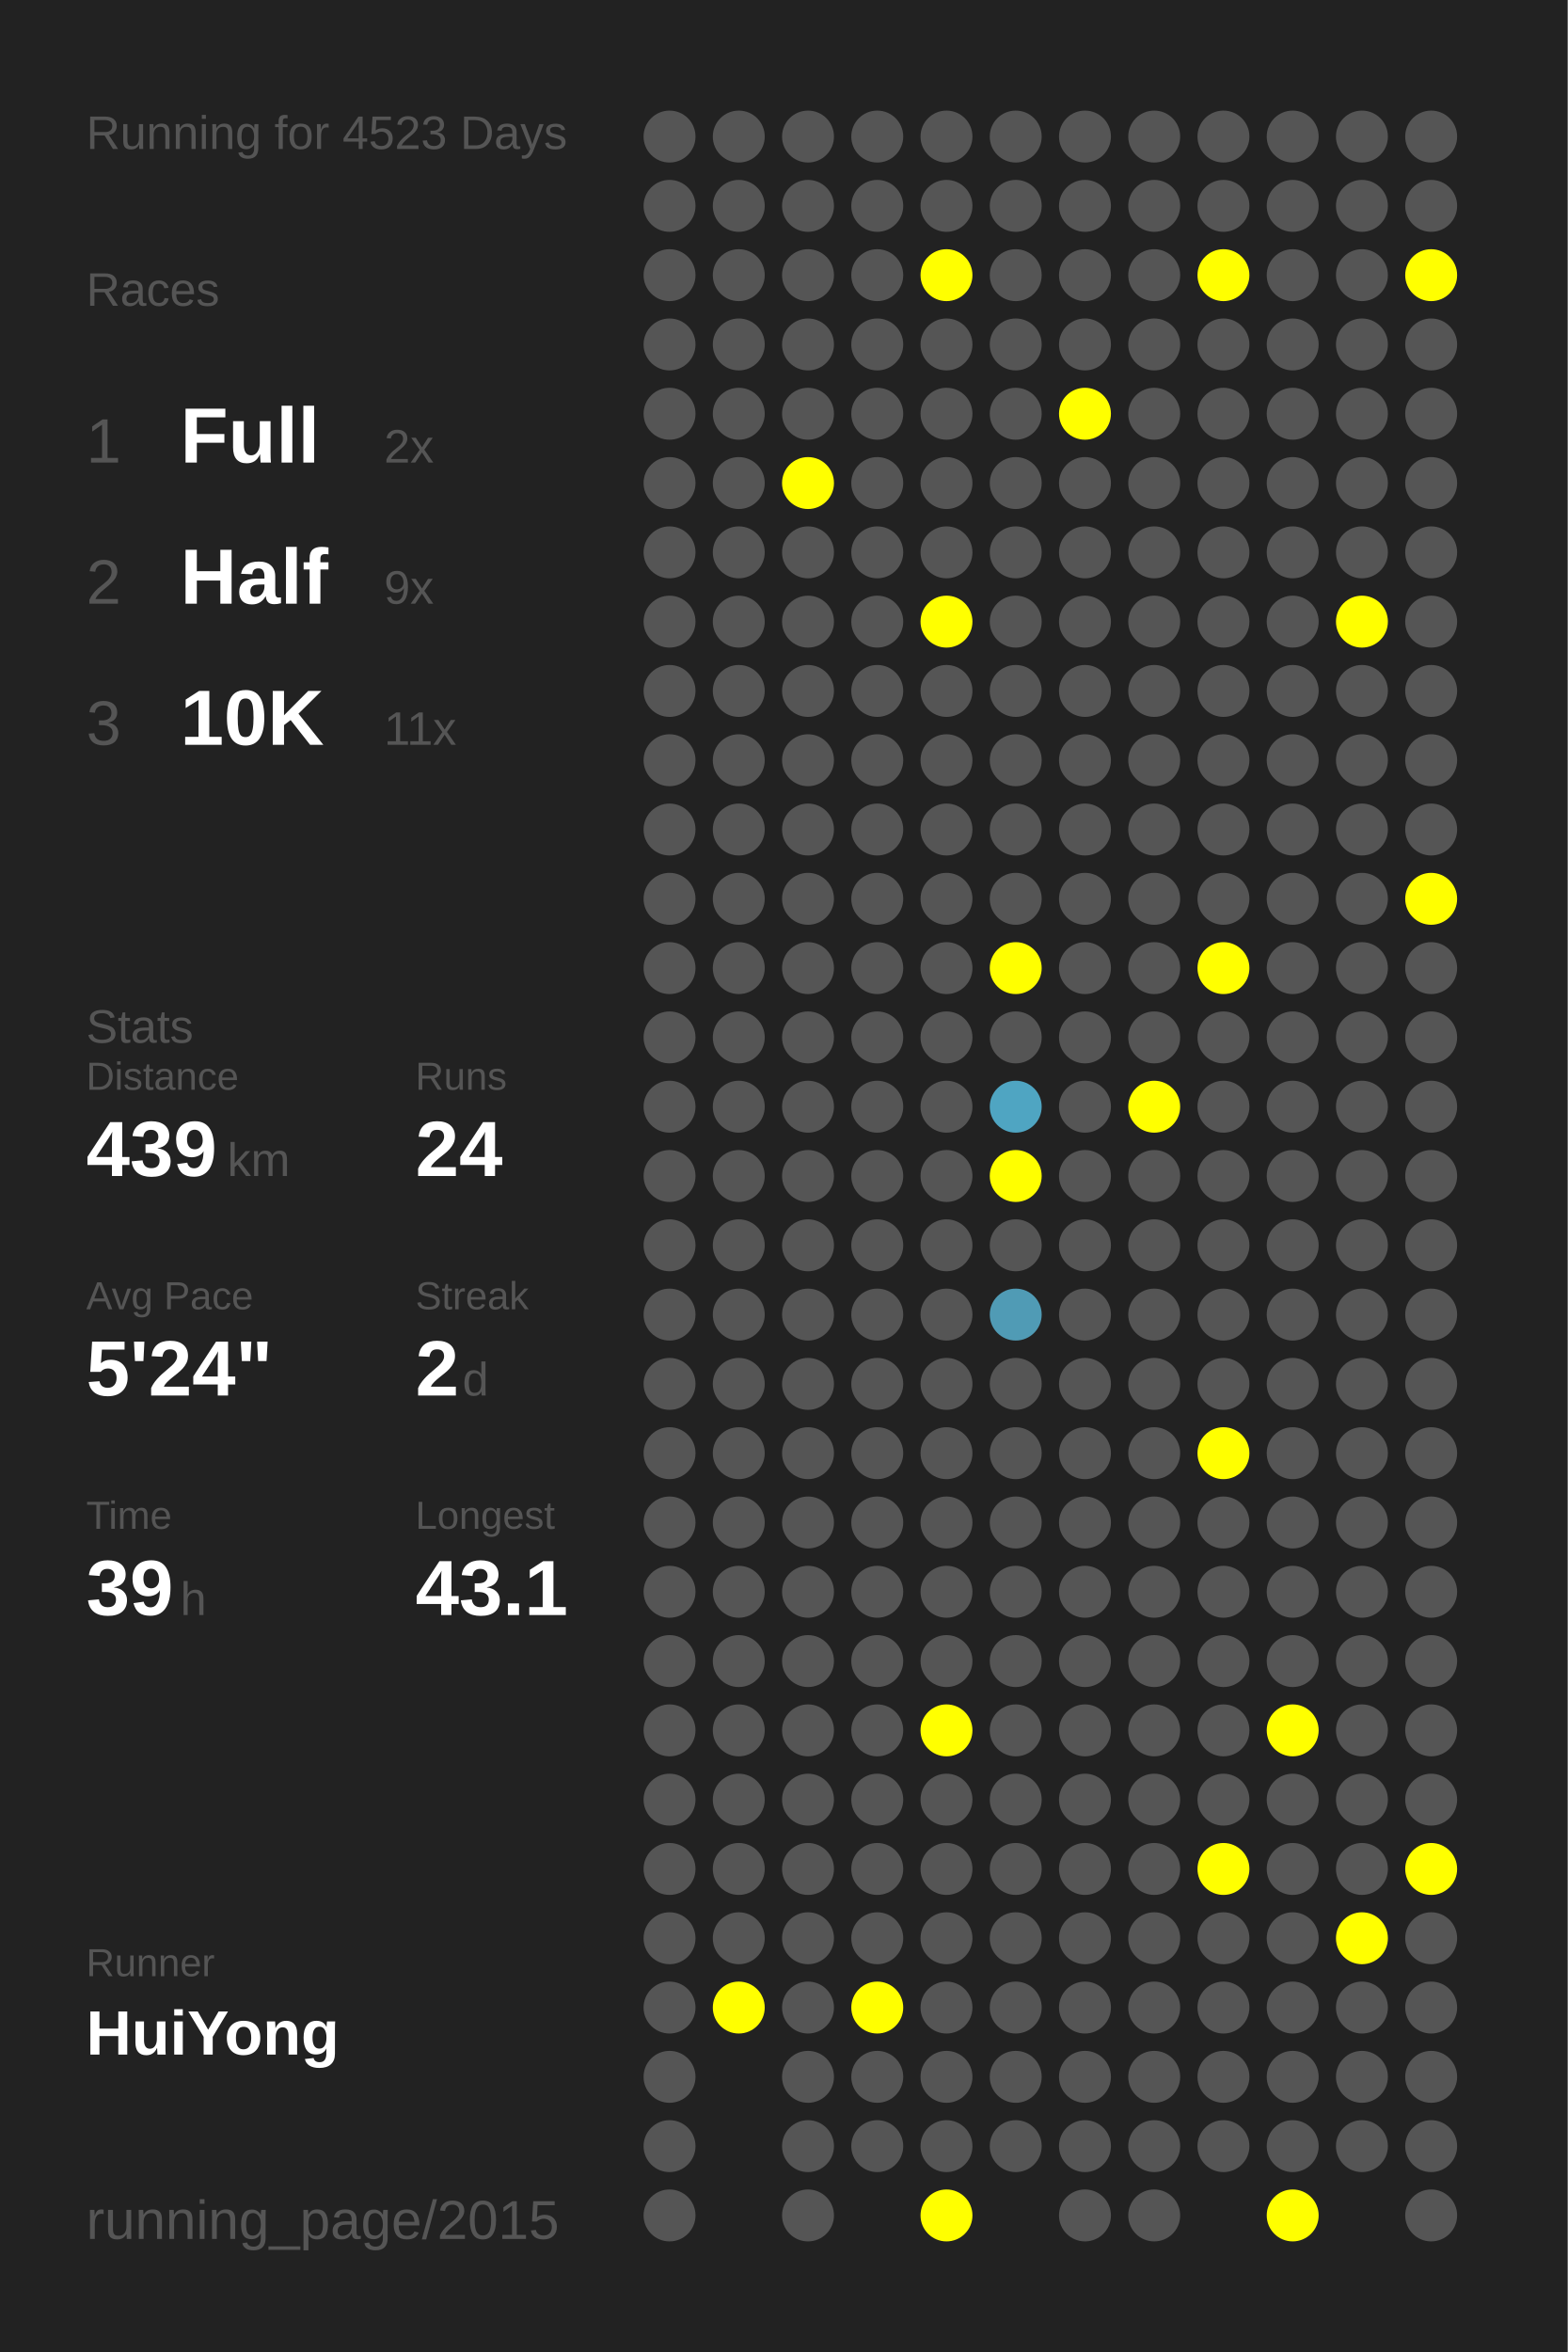
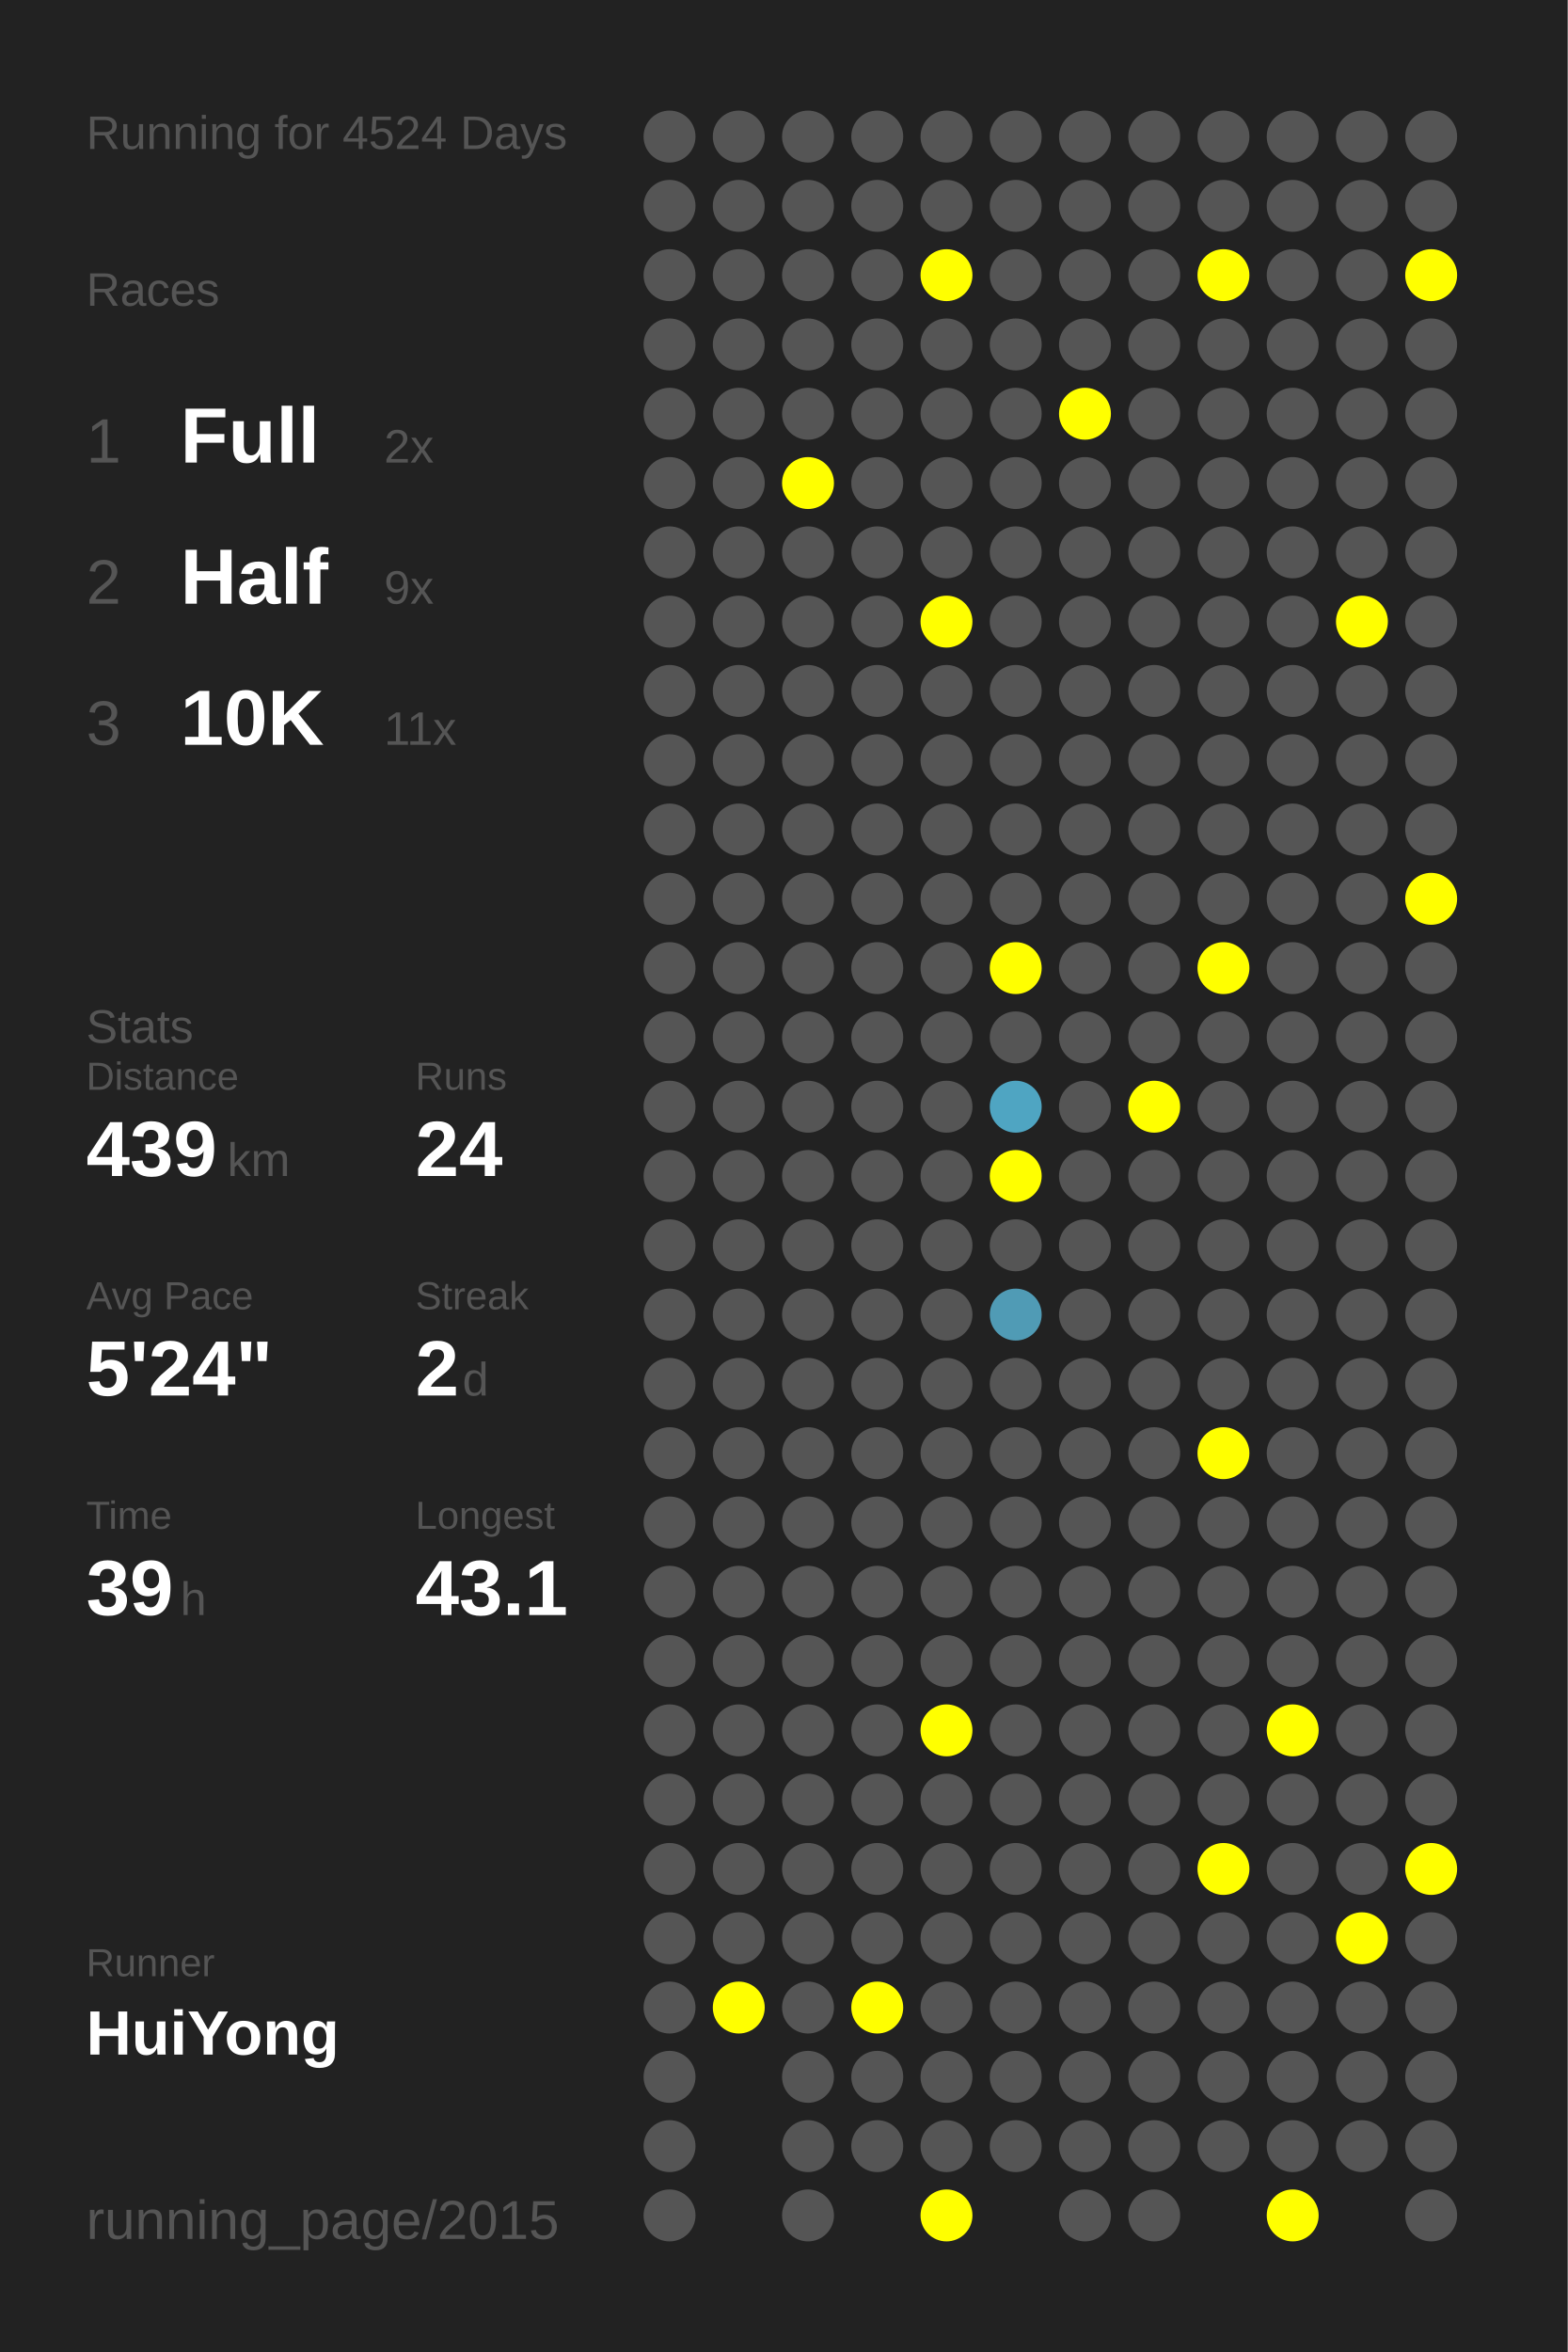
<svg xmlns="http://www.w3.org/2000/svg" baseProfile="full" height="300mm" version="1.1" viewBox="0,0,200,300" width="200mm">
  <defs />
  <rect fill="#222222" height="300" width="200" x="0" y="0" />
-   <text fill="#555555" style="font-size:6px; font-family:Arial;" x="11" y="19">Running for 4523 Days</text>
+   <text fill="#555555" style="font-size:6px; font-family:Arial;" x="11" y="19">Running for 4524 Days</text>
  <text fill="#555555" style="font-size:6px; font-family:Arial;" x="11" y="39">Races</text>
  <text fill="#555555" style="font-size:8px; font-family:Arial;" x="11" y="59">1</text>
  <text fill="#FFFFFF" style="font-size:10px; font-family:Arial; font-weight:bold;" x="23" y="59">Full</text>
  <text fill="#555555" style="font-size:6px; font-family:Arial;" x="49" y="59">2x</text>
  <text fill="#555555" style="font-size:8px; font-family:Arial;" x="11" y="77">2</text>
  <text fill="#FFFFFF" style="font-size:10px; font-family:Arial; font-weight:bold;" x="23" y="77">Half</text>
  <text fill="#555555" style="font-size:6px; font-family:Arial;" x="49" y="77">9x</text>
  <text fill="#555555" style="font-size:8px; font-family:Arial;" x="11" y="95">3</text>
  <text fill="#FFFFFF" style="font-size:10px; font-family:Arial; font-weight:bold;" x="23" y="95">10K</text>
  <text fill="#555555" style="font-size:6px; font-family:Arial;" x="49" y="95">11x</text>
  <text fill="#555555" style="font-size:6px; font-family:Arial;" x="11" y="133">Stats</text>
  <text fill="#555555" style="font-size:5px; font-family:Arial;" x="11" y="139">Distance</text>
  <text fill="#FFFFFF" style="font-size:10px; font-family:Arial; font-weight:bold;" x="11" y="150">439</text>
  <text fill="#555555" style="font-size:6px; font-family:Arial;" x="29" y="150">km</text>
  <text fill="#555555" style="font-size:5px; font-family:Arial;" x="53" y="139">Runs</text>
  <text fill="#FFFFFF" style="font-size:10px; font-family:Arial; font-weight:bold;" x="53" y="150">24</text>
  <text fill="#555555" style="font-size:5px; font-family:Arial;" x="11" y="167">Avg Pace</text>
  <text fill="#FFFFFF" style="font-size:10px; font-family:Arial; font-weight:bold;" x="11" y="178">5'24"</text>
  <text fill="#555555" style="font-size:5px; font-family:Arial;" x="53" y="167">Streak</text>
  <text fill="#FFFFFF" style="font-size:10px; font-family:Arial; font-weight:bold;" x="53" y="178">2</text>
  <text fill="#555555" style="font-size:6px; font-family:Arial;" x="59" y="178">d</text>
  <text fill="#555555" style="font-size:5px; font-family:Arial;" x="11" y="195">Time</text>
  <text fill="#FFFFFF" style="font-size:10px; font-family:Arial; font-weight:bold;" x="11" y="206">39</text>
  <text fill="#555555" style="font-size:6px; font-family:Arial;" x="23" y="206">h</text>
  <text fill="#555555" style="font-size:5px; font-family:Arial;" x="53" y="195">Longest</text>
  <text fill="#FFFFFF" style="font-size:10px; font-family:Arial; font-weight:bold;" x="53" y="206">43.1</text>
  <text fill="#555555" style="font-size:5px; font-family:Arial;" x="11" y="252.065">Runner</text>
  <text fill="#FFFFFF" style="font-size:8px; font-family:Arial; font-weight:bold;" x="11" y="262.065">HuiYong</text>
  <text fill="#555555" style="font-size:7px; font-family:Arial;" x="11" y="285.581">running_page/2015</text>
  <circle cx="85.417" cy="17.419" fill="#555555" r="3.312" />
  <circle cx="85.417" cy="26.258" fill="#555555" r="3.312" />
  <circle cx="85.417" cy="35.097" fill="#555555" r="3.312" />
  <circle cx="85.417" cy="43.935" fill="#555555" r="3.312" />
  <circle cx="85.417" cy="52.774" fill="#555555" r="3.312" />
  <circle cx="85.417" cy="61.613" fill="#555555" r="3.312" />
  <circle cx="85.417" cy="70.452" fill="#555555" r="3.312" />
  <circle cx="85.417" cy="79.29" fill="#555555" r="3.312" />
  <circle cx="85.417" cy="88.129" fill="#555555" r="3.312" />
  <circle cx="85.417" cy="96.968" fill="#555555" r="3.312" />
  <circle cx="85.417" cy="105.806" fill="#555555" r="3.312" />
  <circle cx="85.417" cy="114.645" fill="#555555" r="3.312" />
  <circle cx="85.417" cy="123.484" fill="#555555" r="3.312" />
  <circle cx="85.417" cy="132.323" fill="#555555" r="3.312" />
  <circle cx="85.417" cy="141.161" fill="#555555" r="3.312" />
  <circle cx="85.417" cy="150" fill="#555555" r="3.312" />
  <circle cx="85.417" cy="158.839" fill="#555555" r="3.312" />
  <circle cx="85.417" cy="167.677" fill="#555555" r="3.312" />
  <circle cx="85.417" cy="176.516" fill="#555555" r="3.312" />
  <circle cx="85.417" cy="185.355" fill="#555555" r="3.312" />
  <circle cx="85.417" cy="194.194" fill="#555555" r="3.312" />
  <circle cx="85.417" cy="203.032" fill="#555555" r="3.312" />
  <circle cx="85.417" cy="211.871" fill="#555555" r="3.312" />
  <circle cx="85.417" cy="220.71" fill="#555555" r="3.312" />
  <circle cx="85.417" cy="229.548" fill="#555555" r="3.312" />
  <circle cx="85.417" cy="238.387" fill="#555555" r="3.312" />
  <circle cx="85.417" cy="247.226" fill="#555555" r="3.312" />
  <circle cx="85.417" cy="256.065" fill="#555555" r="3.312" />
  <circle cx="85.417" cy="264.903" fill="#555555" r="3.312" />
  <circle cx="85.417" cy="273.742" fill="#555555" r="3.312" />
  <circle cx="85.417" cy="282.581" fill="#555555" r="3.312" />
  <circle cx="94.25" cy="17.419" fill="#555555" r="3.312" />
  <circle cx="94.25" cy="26.258" fill="#555555" r="3.312" />
  <circle cx="94.25" cy="35.097" fill="#555555" r="3.312" />
  <circle cx="94.25" cy="43.935" fill="#555555" r="3.312" />
  <circle cx="94.25" cy="52.774" fill="#555555" r="3.312" />
  <circle cx="94.25" cy="61.613" fill="#555555" r="3.312" />
  <circle cx="94.25" cy="70.452" fill="#555555" r="3.312" />
  <circle cx="94.25" cy="79.29" fill="#555555" r="3.312" />
  <circle cx="94.25" cy="88.129" fill="#555555" r="3.312" />
  <circle cx="94.25" cy="96.968" fill="#555555" r="3.312" />
  <circle cx="94.25" cy="105.806" fill="#555555" r="3.312" />
  <circle cx="94.25" cy="114.645" fill="#555555" r="3.312" />
  <circle cx="94.25" cy="123.484" fill="#555555" r="3.312" />
  <circle cx="94.25" cy="132.323" fill="#555555" r="3.312" />
  <circle cx="94.25" cy="141.161" fill="#555555" r="3.312" />
  <circle cx="94.25" cy="150" fill="#555555" r="3.312" />
  <circle cx="94.25" cy="158.839" fill="#555555" r="3.312" />
  <circle cx="94.25" cy="167.677" fill="#555555" r="3.312" />
  <circle cx="94.25" cy="176.516" fill="#555555" r="3.312" />
  <circle cx="94.25" cy="185.355" fill="#555555" r="3.312" />
  <circle cx="94.25" cy="194.194" fill="#555555" r="3.312" />
  <circle cx="94.25" cy="203.032" fill="#555555" r="3.312" />
  <circle cx="94.25" cy="211.871" fill="#555555" r="3.312" />
  <circle cx="94.25" cy="220.71" fill="#555555" r="3.312" />
  <circle cx="94.25" cy="229.548" fill="#555555" r="3.312" />
  <circle cx="94.25" cy="238.387" fill="#555555" r="3.312" />
  <circle cx="94.25" cy="247.226" fill="#555555" r="3.312" />
  <circle cx="94.25" cy="256.065" fill="#FFFF00" r="3.312" />
  <circle cx="103.083" cy="17.419" fill="#555555" r="3.312" />
  <circle cx="103.083" cy="26.258" fill="#555555" r="3.312" />
  <circle cx="103.083" cy="35.097" fill="#555555" r="3.312" />
  <circle cx="103.083" cy="43.935" fill="#555555" r="3.312" />
  <circle cx="103.083" cy="52.774" fill="#555555" r="3.312" />
  <circle cx="103.083" cy="61.613" fill="#FFFF00" r="3.312" />
  <circle cx="103.083" cy="70.452" fill="#555555" r="3.312" />
  <circle cx="103.083" cy="79.29" fill="#555555" r="3.312" />
  <circle cx="103.083" cy="88.129" fill="#555555" r="3.312" />
  <circle cx="103.083" cy="96.968" fill="#555555" r="3.312" />
  <circle cx="103.083" cy="105.806" fill="#555555" r="3.312" />
  <circle cx="103.083" cy="114.645" fill="#555555" r="3.312" />
  <circle cx="103.083" cy="123.484" fill="#555555" r="3.312" />
  <circle cx="103.083" cy="132.323" fill="#555555" r="3.312" />
  <circle cx="103.083" cy="141.161" fill="#555555" r="3.312" />
  <circle cx="103.083" cy="150" fill="#555555" r="3.312" />
  <circle cx="103.083" cy="158.839" fill="#555555" r="3.312" />
  <circle cx="103.083" cy="167.677" fill="#555555" r="3.312" />
  <circle cx="103.083" cy="176.516" fill="#555555" r="3.312" />
  <circle cx="103.083" cy="185.355" fill="#555555" r="3.312" />
  <circle cx="103.083" cy="194.194" fill="#555555" r="3.312" />
  <circle cx="103.083" cy="203.032" fill="#555555" r="3.312" />
  <circle cx="103.083" cy="211.871" fill="#555555" r="3.312" />
  <circle cx="103.083" cy="220.71" fill="#555555" r="3.312" />
  <circle cx="103.083" cy="229.548" fill="#555555" r="3.312" />
  <circle cx="103.083" cy="238.387" fill="#555555" r="3.312" />
  <circle cx="103.083" cy="247.226" fill="#555555" r="3.312" />
  <circle cx="103.083" cy="256.065" fill="#555555" r="3.312" />
  <circle cx="103.083" cy="264.903" fill="#555555" r="3.312" />
  <circle cx="103.083" cy="273.742" fill="#555555" r="3.312" />
  <circle cx="103.083" cy="282.581" fill="#555555" r="3.312" />
  <circle cx="111.917" cy="17.419" fill="#555555" r="3.312" />
  <circle cx="111.917" cy="26.258" fill="#555555" r="3.312" />
  <circle cx="111.917" cy="35.097" fill="#555555" r="3.312" />
  <circle cx="111.917" cy="43.935" fill="#555555" r="3.312" />
  <circle cx="111.917" cy="52.774" fill="#555555" r="3.312" />
  <circle cx="111.917" cy="61.613" fill="#555555" r="3.312" />
  <circle cx="111.917" cy="70.452" fill="#555555" r="3.312" />
  <circle cx="111.917" cy="79.29" fill="#555555" r="3.312" />
  <circle cx="111.917" cy="88.129" fill="#555555" r="3.312" />
  <circle cx="111.917" cy="96.968" fill="#555555" r="3.312" />
  <circle cx="111.917" cy="105.806" fill="#555555" r="3.312" />
  <circle cx="111.917" cy="114.645" fill="#555555" r="3.312" />
  <circle cx="111.917" cy="123.484" fill="#555555" r="3.312" />
  <circle cx="111.917" cy="132.323" fill="#555555" r="3.312" />
  <circle cx="111.917" cy="141.161" fill="#555555" r="3.312" />
  <circle cx="111.917" cy="150" fill="#555555" r="3.312" />
  <circle cx="111.917" cy="158.839" fill="#555555" r="3.312" />
  <circle cx="111.917" cy="167.677" fill="#555555" r="3.312" />
  <circle cx="111.917" cy="176.516" fill="#555555" r="3.312" />
  <circle cx="111.917" cy="185.355" fill="#555555" r="3.312" />
  <circle cx="111.917" cy="194.194" fill="#555555" r="3.312" />
  <circle cx="111.917" cy="203.032" fill="#555555" r="3.312" />
  <circle cx="111.917" cy="211.871" fill="#555555" r="3.312" />
  <circle cx="111.917" cy="220.71" fill="#555555" r="3.312" />
  <circle cx="111.917" cy="229.548" fill="#555555" r="3.312" />
  <circle cx="111.917" cy="238.387" fill="#555555" r="3.312" />
  <circle cx="111.917" cy="247.226" fill="#555555" r="3.312" />
  <circle cx="111.917" cy="256.065" fill="#FFFF00" r="3.312" />
  <circle cx="111.917" cy="264.903" fill="#555555" r="3.312" />
  <circle cx="111.917" cy="273.742" fill="#555555" r="3.312" />
  <circle cx="120.75" cy="17.419" fill="#555555" r="3.312" />
  <circle cx="120.75" cy="26.258" fill="#555555" r="3.312" />
  <circle cx="120.75" cy="35.097" fill="#FFFF00" r="3.312" />
  <circle cx="120.75" cy="43.935" fill="#555555" r="3.312" />
  <circle cx="120.75" cy="52.774" fill="#555555" r="3.312" />
  <circle cx="120.75" cy="61.613" fill="#555555" r="3.312" />
  <circle cx="120.75" cy="70.452" fill="#555555" r="3.312" />
  <circle cx="120.75" cy="79.29" fill="#FFFF00" r="3.312" />
  <circle cx="120.75" cy="88.129" fill="#555555" r="3.312" />
  <circle cx="120.75" cy="96.968" fill="#555555" r="3.312" />
  <circle cx="120.75" cy="105.806" fill="#555555" r="3.312" />
  <circle cx="120.75" cy="114.645" fill="#555555" r="3.312" />
  <circle cx="120.75" cy="123.484" fill="#555555" r="3.312" />
  <circle cx="120.75" cy="132.323" fill="#555555" r="3.312" />
  <circle cx="120.75" cy="141.161" fill="#555555" r="3.312" />
  <circle cx="120.75" cy="150" fill="#555555" r="3.312" />
  <circle cx="120.75" cy="158.839" fill="#555555" r="3.312" />
  <circle cx="120.75" cy="167.677" fill="#555555" r="3.312" />
  <circle cx="120.75" cy="176.516" fill="#555555" r="3.312" />
  <circle cx="120.75" cy="185.355" fill="#555555" r="3.312" />
  <circle cx="120.75" cy="194.194" fill="#555555" r="3.312" />
  <circle cx="120.75" cy="203.032" fill="#555555" r="3.312" />
  <circle cx="120.75" cy="211.871" fill="#555555" r="3.312" />
  <circle cx="120.75" cy="220.71" fill="#FFFF00" r="3.312" />
  <circle cx="120.75" cy="229.548" fill="#555555" r="3.312" />
  <circle cx="120.75" cy="238.387" fill="#555555" r="3.312" />
  <circle cx="120.75" cy="247.226" fill="#555555" r="3.312" />
  <circle cx="120.75" cy="256.065" fill="#555555" r="3.312" />
  <circle cx="120.75" cy="264.903" fill="#555555" r="3.312" />
  <circle cx="120.75" cy="273.742" fill="#555555" r="3.312" />
  <circle cx="120.75" cy="282.581" fill="#FFFF00" r="3.312" />
  <circle cx="129.583" cy="17.419" fill="#555555" r="3.312" />
  <circle cx="129.583" cy="26.258" fill="#555555" r="3.312" />
  <circle cx="129.583" cy="35.097" fill="#555555" r="3.312" />
  <circle cx="129.583" cy="43.935" fill="#555555" r="3.312" />
  <circle cx="129.583" cy="52.774" fill="#555555" r="3.312" />
  <circle cx="129.583" cy="61.613" fill="#555555" r="3.312" />
  <circle cx="129.583" cy="70.452" fill="#555555" r="3.312" />
  <circle cx="129.583" cy="79.29" fill="#555555" r="3.312" />
  <circle cx="129.583" cy="88.129" fill="#555555" r="3.312" />
  <circle cx="129.583" cy="96.968" fill="#555555" r="3.312" />
  <circle cx="129.583" cy="105.806" fill="#555555" r="3.312" />
  <circle cx="129.583" cy="114.645" fill="#555555" r="3.312" />
  <circle cx="129.583" cy="123.484" fill="#FFFF00" r="3.312" />
  <circle cx="129.583" cy="132.323" fill="#555555" r="3.312" />
  <circle cx="129.583" cy="141.161" fill="#4fa5c2" r="3.312" />
  <circle cx="129.583" cy="150" fill="#FFFF00" r="3.312" />
  <circle cx="129.583" cy="158.839" fill="#555555" r="3.312" />
  <circle cx="129.583" cy="167.677" fill="#509bb5" r="3.312" />
  <circle cx="129.583" cy="176.516" fill="#555555" r="3.312" />
  <circle cx="129.583" cy="185.355" fill="#555555" r="3.312" />
  <circle cx="129.583" cy="194.194" fill="#555555" r="3.312" />
  <circle cx="129.583" cy="203.032" fill="#555555" r="3.312" />
  <circle cx="129.583" cy="211.871" fill="#555555" r="3.312" />
  <circle cx="129.583" cy="220.71" fill="#555555" r="3.312" />
  <circle cx="129.583" cy="229.548" fill="#555555" r="3.312" />
  <circle cx="129.583" cy="238.387" fill="#555555" r="3.312" />
  <circle cx="129.583" cy="247.226" fill="#555555" r="3.312" />
  <circle cx="129.583" cy="256.065" fill="#555555" r="3.312" />
  <circle cx="129.583" cy="264.903" fill="#555555" r="3.312" />
  <circle cx="129.583" cy="273.742" fill="#555555" r="3.312" />
  <circle cx="138.417" cy="17.419" fill="#555555" r="3.312" />
  <circle cx="138.417" cy="26.258" fill="#555555" r="3.312" />
  <circle cx="138.417" cy="35.097" fill="#555555" r="3.312" />
  <circle cx="138.417" cy="43.935" fill="#555555" r="3.312" />
  <circle cx="138.417" cy="52.774" fill="#FFFF00" r="3.312" />
  <circle cx="138.417" cy="61.613" fill="#555555" r="3.312" />
  <circle cx="138.417" cy="70.452" fill="#555555" r="3.312" />
  <circle cx="138.417" cy="79.29" fill="#555555" r="3.312" />
  <circle cx="138.417" cy="88.129" fill="#555555" r="3.312" />
  <circle cx="138.417" cy="96.968" fill="#555555" r="3.312" />
  <circle cx="138.417" cy="105.806" fill="#555555" r="3.312" />
  <circle cx="138.417" cy="114.645" fill="#555555" r="3.312" />
  <circle cx="138.417" cy="123.484" fill="#555555" r="3.312" />
  <circle cx="138.417" cy="132.323" fill="#555555" r="3.312" />
  <circle cx="138.417" cy="141.161" fill="#555555" r="3.312" />
  <circle cx="138.417" cy="150" fill="#555555" r="3.312" />
  <circle cx="138.417" cy="158.839" fill="#555555" r="3.312" />
  <circle cx="138.417" cy="167.677" fill="#555555" r="3.312" />
  <circle cx="138.417" cy="176.516" fill="#555555" r="3.312" />
  <circle cx="138.417" cy="185.355" fill="#555555" r="3.312" />
  <circle cx="138.417" cy="194.194" fill="#555555" r="3.312" />
  <circle cx="138.417" cy="203.032" fill="#555555" r="3.312" />
  <circle cx="138.417" cy="211.871" fill="#555555" r="3.312" />
  <circle cx="138.417" cy="220.71" fill="#555555" r="3.312" />
  <circle cx="138.417" cy="229.548" fill="#555555" r="3.312" />
  <circle cx="138.417" cy="238.387" fill="#555555" r="3.312" />
  <circle cx="138.417" cy="247.226" fill="#555555" r="3.312" />
  <circle cx="138.417" cy="256.065" fill="#555555" r="3.312" />
  <circle cx="138.417" cy="264.903" fill="#555555" r="3.312" />
  <circle cx="138.417" cy="273.742" fill="#555555" r="3.312" />
  <circle cx="138.417" cy="282.581" fill="#555555" r="3.312" />
  <circle cx="147.25" cy="17.419" fill="#555555" r="3.312" />
  <circle cx="147.25" cy="26.258" fill="#555555" r="3.312" />
  <circle cx="147.25" cy="35.097" fill="#555555" r="3.312" />
  <circle cx="147.25" cy="43.935" fill="#555555" r="3.312" />
  <circle cx="147.25" cy="52.774" fill="#555555" r="3.312" />
  <circle cx="147.25" cy="61.613" fill="#555555" r="3.312" />
  <circle cx="147.25" cy="70.452" fill="#555555" r="3.312" />
  <circle cx="147.25" cy="79.29" fill="#555555" r="3.312" />
  <circle cx="147.25" cy="88.129" fill="#555555" r="3.312" />
  <circle cx="147.25" cy="96.968" fill="#555555" r="3.312" />
  <circle cx="147.25" cy="105.806" fill="#555555" r="3.312" />
  <circle cx="147.25" cy="114.645" fill="#555555" r="3.312" />
  <circle cx="147.25" cy="123.484" fill="#555555" r="3.312" />
  <circle cx="147.25" cy="132.323" fill="#555555" r="3.312" />
  <circle cx="147.25" cy="141.161" fill="#FFFF00" r="3.312" />
  <circle cx="147.25" cy="150" fill="#555555" r="3.312" />
  <circle cx="147.25" cy="158.839" fill="#555555" r="3.312" />
  <circle cx="147.25" cy="167.677" fill="#555555" r="3.312" />
  <circle cx="147.25" cy="176.516" fill="#555555" r="3.312" />
  <circle cx="147.25" cy="185.355" fill="#555555" r="3.312" />
  <circle cx="147.25" cy="194.194" fill="#555555" r="3.312" />
  <circle cx="147.25" cy="203.032" fill="#555555" r="3.312" />
  <circle cx="147.25" cy="211.871" fill="#555555" r="3.312" />
  <circle cx="147.25" cy="220.71" fill="#555555" r="3.312" />
  <circle cx="147.25" cy="229.548" fill="#555555" r="3.312" />
  <circle cx="147.25" cy="238.387" fill="#555555" r="3.312" />
  <circle cx="147.25" cy="247.226" fill="#555555" r="3.312" />
  <circle cx="147.25" cy="256.065" fill="#555555" r="3.312" />
  <circle cx="147.25" cy="264.903" fill="#555555" r="3.312" />
  <circle cx="147.25" cy="273.742" fill="#555555" r="3.312" />
  <circle cx="147.25" cy="282.581" fill="#555555" r="3.312" />
  <circle cx="156.083" cy="17.419" fill="#555555" r="3.312" />
  <circle cx="156.083" cy="26.258" fill="#555555" r="3.312" />
  <circle cx="156.083" cy="35.097" fill="#FFFF00" r="3.312" />
  <circle cx="156.083" cy="43.935" fill="#555555" r="3.312" />
  <circle cx="156.083" cy="52.774" fill="#555555" r="3.312" />
  <circle cx="156.083" cy="61.613" fill="#555555" r="3.312" />
  <circle cx="156.083" cy="70.452" fill="#555555" r="3.312" />
  <circle cx="156.083" cy="79.29" fill="#555555" r="3.312" />
  <circle cx="156.083" cy="88.129" fill="#555555" r="3.312" />
  <circle cx="156.083" cy="96.968" fill="#555555" r="3.312" />
  <circle cx="156.083" cy="105.806" fill="#555555" r="3.312" />
  <circle cx="156.083" cy="114.645" fill="#555555" r="3.312" />
  <circle cx="156.083" cy="123.484" fill="#FFFF00" r="3.312" />
  <circle cx="156.083" cy="132.323" fill="#555555" r="3.312" />
  <circle cx="156.083" cy="141.161" fill="#555555" r="3.312" />
  <circle cx="156.083" cy="150" fill="#555555" r="3.312" />
  <circle cx="156.083" cy="158.839" fill="#555555" r="3.312" />
  <circle cx="156.083" cy="167.677" fill="#555555" r="3.312" />
  <circle cx="156.083" cy="176.516" fill="#555555" r="3.312" />
  <circle cx="156.083" cy="185.355" fill="#FFFF00" r="3.312" />
  <circle cx="156.083" cy="194.194" fill="#555555" r="3.312" />
  <circle cx="156.083" cy="203.032" fill="#555555" r="3.312" />
  <circle cx="156.083" cy="211.871" fill="#555555" r="3.312" />
  <circle cx="156.083" cy="220.71" fill="#555555" r="3.312" />
  <circle cx="156.083" cy="229.548" fill="#555555" r="3.312" />
  <circle cx="156.083" cy="238.387" fill="#FFFF00" r="3.312" />
  <circle cx="156.083" cy="247.226" fill="#555555" r="3.312" />
  <circle cx="156.083" cy="256.065" fill="#555555" r="3.312" />
  <circle cx="156.083" cy="264.903" fill="#555555" r="3.312" />
  <circle cx="156.083" cy="273.742" fill="#555555" r="3.312" />
  <circle cx="164.917" cy="17.419" fill="#555555" r="3.312" />
  <circle cx="164.917" cy="26.258" fill="#555555" r="3.312" />
  <circle cx="164.917" cy="35.097" fill="#555555" r="3.312" />
  <circle cx="164.917" cy="43.935" fill="#555555" r="3.312" />
  <circle cx="164.917" cy="52.774" fill="#555555" r="3.312" />
  <circle cx="164.917" cy="61.613" fill="#555555" r="3.312" />
  <circle cx="164.917" cy="70.452" fill="#555555" r="3.312" />
  <circle cx="164.917" cy="79.29" fill="#555555" r="3.312" />
  <circle cx="164.917" cy="88.129" fill="#555555" r="3.312" />
  <circle cx="164.917" cy="96.968" fill="#555555" r="3.312" />
  <circle cx="164.917" cy="105.806" fill="#555555" r="3.312" />
  <circle cx="164.917" cy="114.645" fill="#555555" r="3.312" />
  <circle cx="164.917" cy="123.484" fill="#555555" r="3.312" />
  <circle cx="164.917" cy="132.323" fill="#555555" r="3.312" />
  <circle cx="164.917" cy="141.161" fill="#555555" r="3.312" />
  <circle cx="164.917" cy="150" fill="#555555" r="3.312" />
  <circle cx="164.917" cy="158.839" fill="#555555" r="3.312" />
  <circle cx="164.917" cy="167.677" fill="#555555" r="3.312" />
  <circle cx="164.917" cy="176.516" fill="#555555" r="3.312" />
  <circle cx="164.917" cy="185.355" fill="#555555" r="3.312" />
  <circle cx="164.917" cy="194.194" fill="#555555" r="3.312" />
  <circle cx="164.917" cy="203.032" fill="#555555" r="3.312" />
  <circle cx="164.917" cy="211.871" fill="#555555" r="3.312" />
  <circle cx="164.917" cy="220.71" fill="#FFFF00" r="3.312" />
  <circle cx="164.917" cy="229.548" fill="#555555" r="3.312" />
  <circle cx="164.917" cy="238.387" fill="#555555" r="3.312" />
  <circle cx="164.917" cy="247.226" fill="#555555" r="3.312" />
  <circle cx="164.917" cy="256.065" fill="#555555" r="3.312" />
  <circle cx="164.917" cy="264.903" fill="#555555" r="3.312" />
  <circle cx="164.917" cy="273.742" fill="#555555" r="3.312" />
  <circle cx="164.917" cy="282.581" fill="#FFFF00" r="3.312" />
  <circle cx="173.75" cy="17.419" fill="#555555" r="3.312" />
  <circle cx="173.75" cy="26.258" fill="#555555" r="3.312" />
  <circle cx="173.75" cy="35.097" fill="#555555" r="3.312" />
  <circle cx="173.75" cy="43.935" fill="#555555" r="3.312" />
  <circle cx="173.75" cy="52.774" fill="#555555" r="3.312" />
  <circle cx="173.75" cy="61.613" fill="#555555" r="3.312" />
  <circle cx="173.75" cy="70.452" fill="#555555" r="3.312" />
  <circle cx="173.75" cy="79.29" fill="#FFFF00" r="3.312" />
  <circle cx="173.75" cy="88.129" fill="#555555" r="3.312" />
  <circle cx="173.75" cy="96.968" fill="#555555" r="3.312" />
  <circle cx="173.75" cy="105.806" fill="#555555" r="3.312" />
  <circle cx="173.75" cy="114.645" fill="#555555" r="3.312" />
  <circle cx="173.75" cy="123.484" fill="#555555" r="3.312" />
  <circle cx="173.75" cy="132.323" fill="#555555" r="3.312" />
  <circle cx="173.75" cy="141.161" fill="#555555" r="3.312" />
  <circle cx="173.75" cy="150" fill="#555555" r="3.312" />
  <circle cx="173.75" cy="158.839" fill="#555555" r="3.312" />
  <circle cx="173.75" cy="167.677" fill="#555555" r="3.312" />
  <circle cx="173.75" cy="176.516" fill="#555555" r="3.312" />
  <circle cx="173.75" cy="185.355" fill="#555555" r="3.312" />
  <circle cx="173.75" cy="194.194" fill="#555555" r="3.312" />
  <circle cx="173.75" cy="203.032" fill="#555555" r="3.312" />
  <circle cx="173.75" cy="211.871" fill="#555555" r="3.312" />
  <circle cx="173.75" cy="220.71" fill="#555555" r="3.312" />
  <circle cx="173.75" cy="229.548" fill="#555555" r="3.312" />
  <circle cx="173.75" cy="238.387" fill="#555555" r="3.312" />
  <circle cx="173.75" cy="247.226" fill="#FFFF00" r="3.312" />
  <circle cx="173.75" cy="256.065" fill="#555555" r="3.312" />
  <circle cx="173.75" cy="264.903" fill="#555555" r="3.312" />
  <circle cx="173.75" cy="273.742" fill="#555555" r="3.312" />
  <circle cx="182.583" cy="17.419" fill="#555555" r="3.312" />
  <circle cx="182.583" cy="26.258" fill="#555555" r="3.312" />
  <circle cx="182.583" cy="35.097" fill="#FFFF00" r="3.312" />
  <circle cx="182.583" cy="43.935" fill="#555555" r="3.312" />
  <circle cx="182.583" cy="52.774" fill="#555555" r="3.312" />
  <circle cx="182.583" cy="61.613" fill="#555555" r="3.312" />
  <circle cx="182.583" cy="70.452" fill="#555555" r="3.312" />
  <circle cx="182.583" cy="79.29" fill="#555555" r="3.312" />
  <circle cx="182.583" cy="88.129" fill="#555555" r="3.312" />
  <circle cx="182.583" cy="96.968" fill="#555555" r="3.312" />
  <circle cx="182.583" cy="105.806" fill="#555555" r="3.312" />
  <circle cx="182.583" cy="114.645" fill="#FFFF00" r="3.312" />
  <circle cx="182.583" cy="123.484" fill="#555555" r="3.312" />
  <circle cx="182.583" cy="132.323" fill="#555555" r="3.312" />
  <circle cx="182.583" cy="141.161" fill="#555555" r="3.312" />
  <circle cx="182.583" cy="150" fill="#555555" r="3.312" />
  <circle cx="182.583" cy="158.839" fill="#555555" r="3.312" />
  <circle cx="182.583" cy="167.677" fill="#555555" r="3.312" />
  <circle cx="182.583" cy="176.516" fill="#555555" r="3.312" />
  <circle cx="182.583" cy="185.355" fill="#555555" r="3.312" />
  <circle cx="182.583" cy="194.194" fill="#555555" r="3.312" />
  <circle cx="182.583" cy="203.032" fill="#555555" r="3.312" />
  <circle cx="182.583" cy="211.871" fill="#555555" r="3.312" />
  <circle cx="182.583" cy="220.71" fill="#555555" r="3.312" />
  <circle cx="182.583" cy="229.548" fill="#555555" r="3.312" />
  <circle cx="182.583" cy="238.387" fill="#FFFF00" r="3.312" />
  <circle cx="182.583" cy="247.226" fill="#555555" r="3.312" />
  <circle cx="182.583" cy="256.065" fill="#555555" r="3.312" />
  <circle cx="182.583" cy="264.903" fill="#555555" r="3.312" />
  <circle cx="182.583" cy="273.742" fill="#555555" r="3.312" />
  <circle cx="182.583" cy="282.581" fill="#555555" r="3.312" />
</svg>
